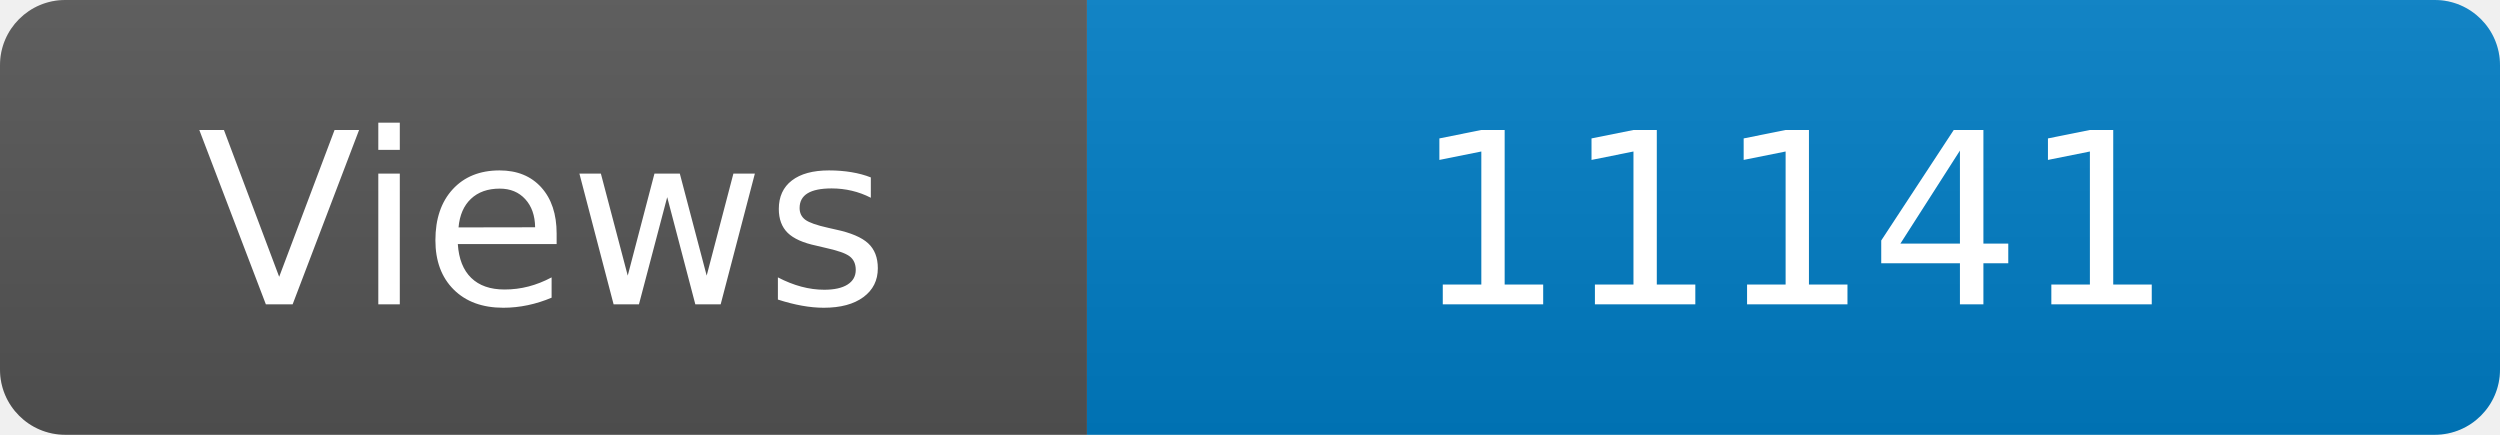
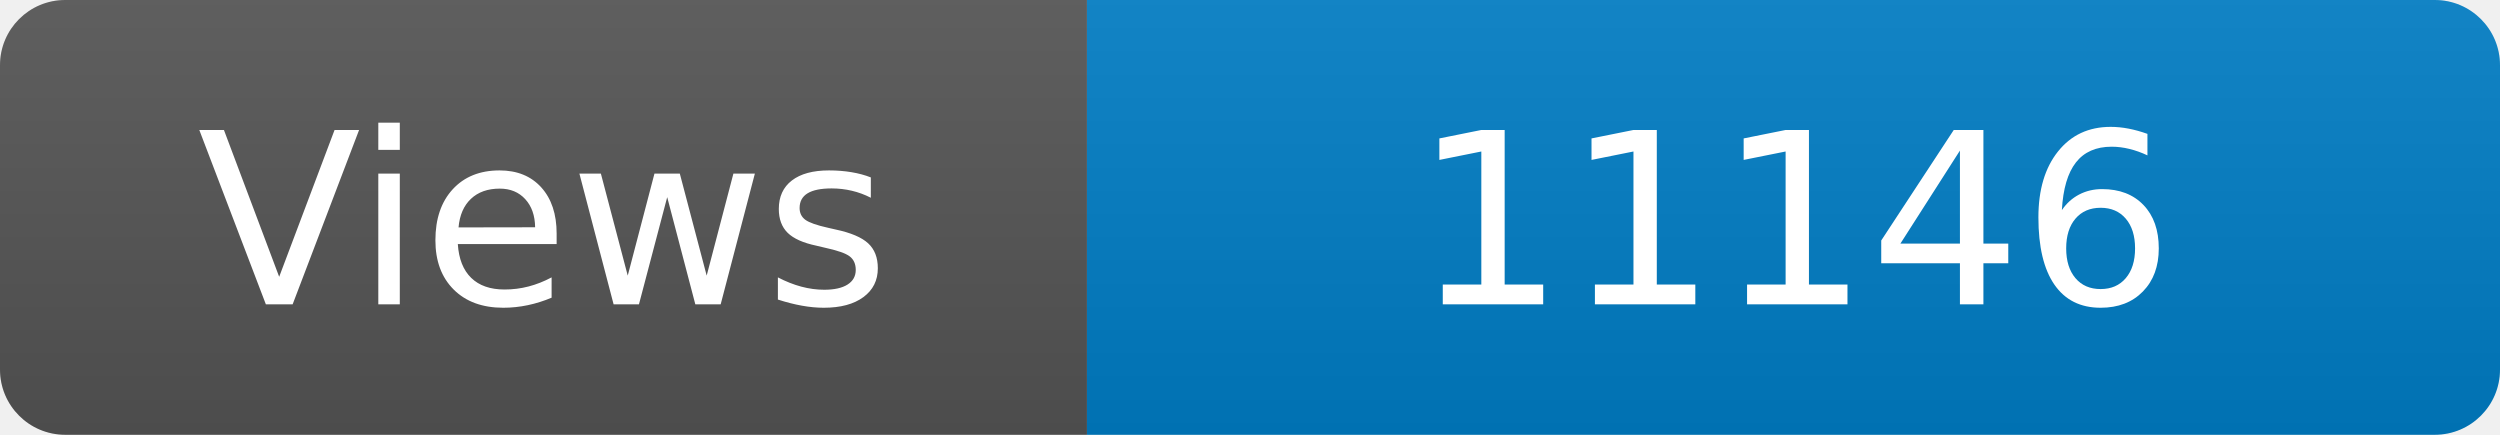
<svg xmlns="http://www.w3.org/2000/svg" width="115" height="20" role="img" aria-label="Maintained?: yes">
  <linearGradient id="s" x2="0" y2="100%">
    <stop offset="0" stop-color="#bbb" stop-opacity=".1" />
    <stop offset="1" stop-opacity=".1" />
  </linearGradient>
  <clipPath id="r">
    <rect width="115" height="20" rx="3" fill="#fff" />
  </clipPath>
  <g clip-path="url(#r)">
    <rect width="50" height="20" fill="#555" />
    <rect x="50" width="160" height="20" fill="#007ec6" />
    <rect width="115" height="20" fill="url(#s)" />
  </g>
  <g fill="#fff" text-anchor="middle" font-family="Verdana,Geneva,DejaVu Sans,sans-serif" font-size="110">
    <text x="250" y="140" transform="scale(.1)" fill="#fff">Views</text>
-     <text x="825" y="140" transform="scale(.1)" fill="#fff">11141</text>
+     <text x="825" y="140" transform="scale(.1)" fill="#fff">11146</text>
  </g>
</svg>
